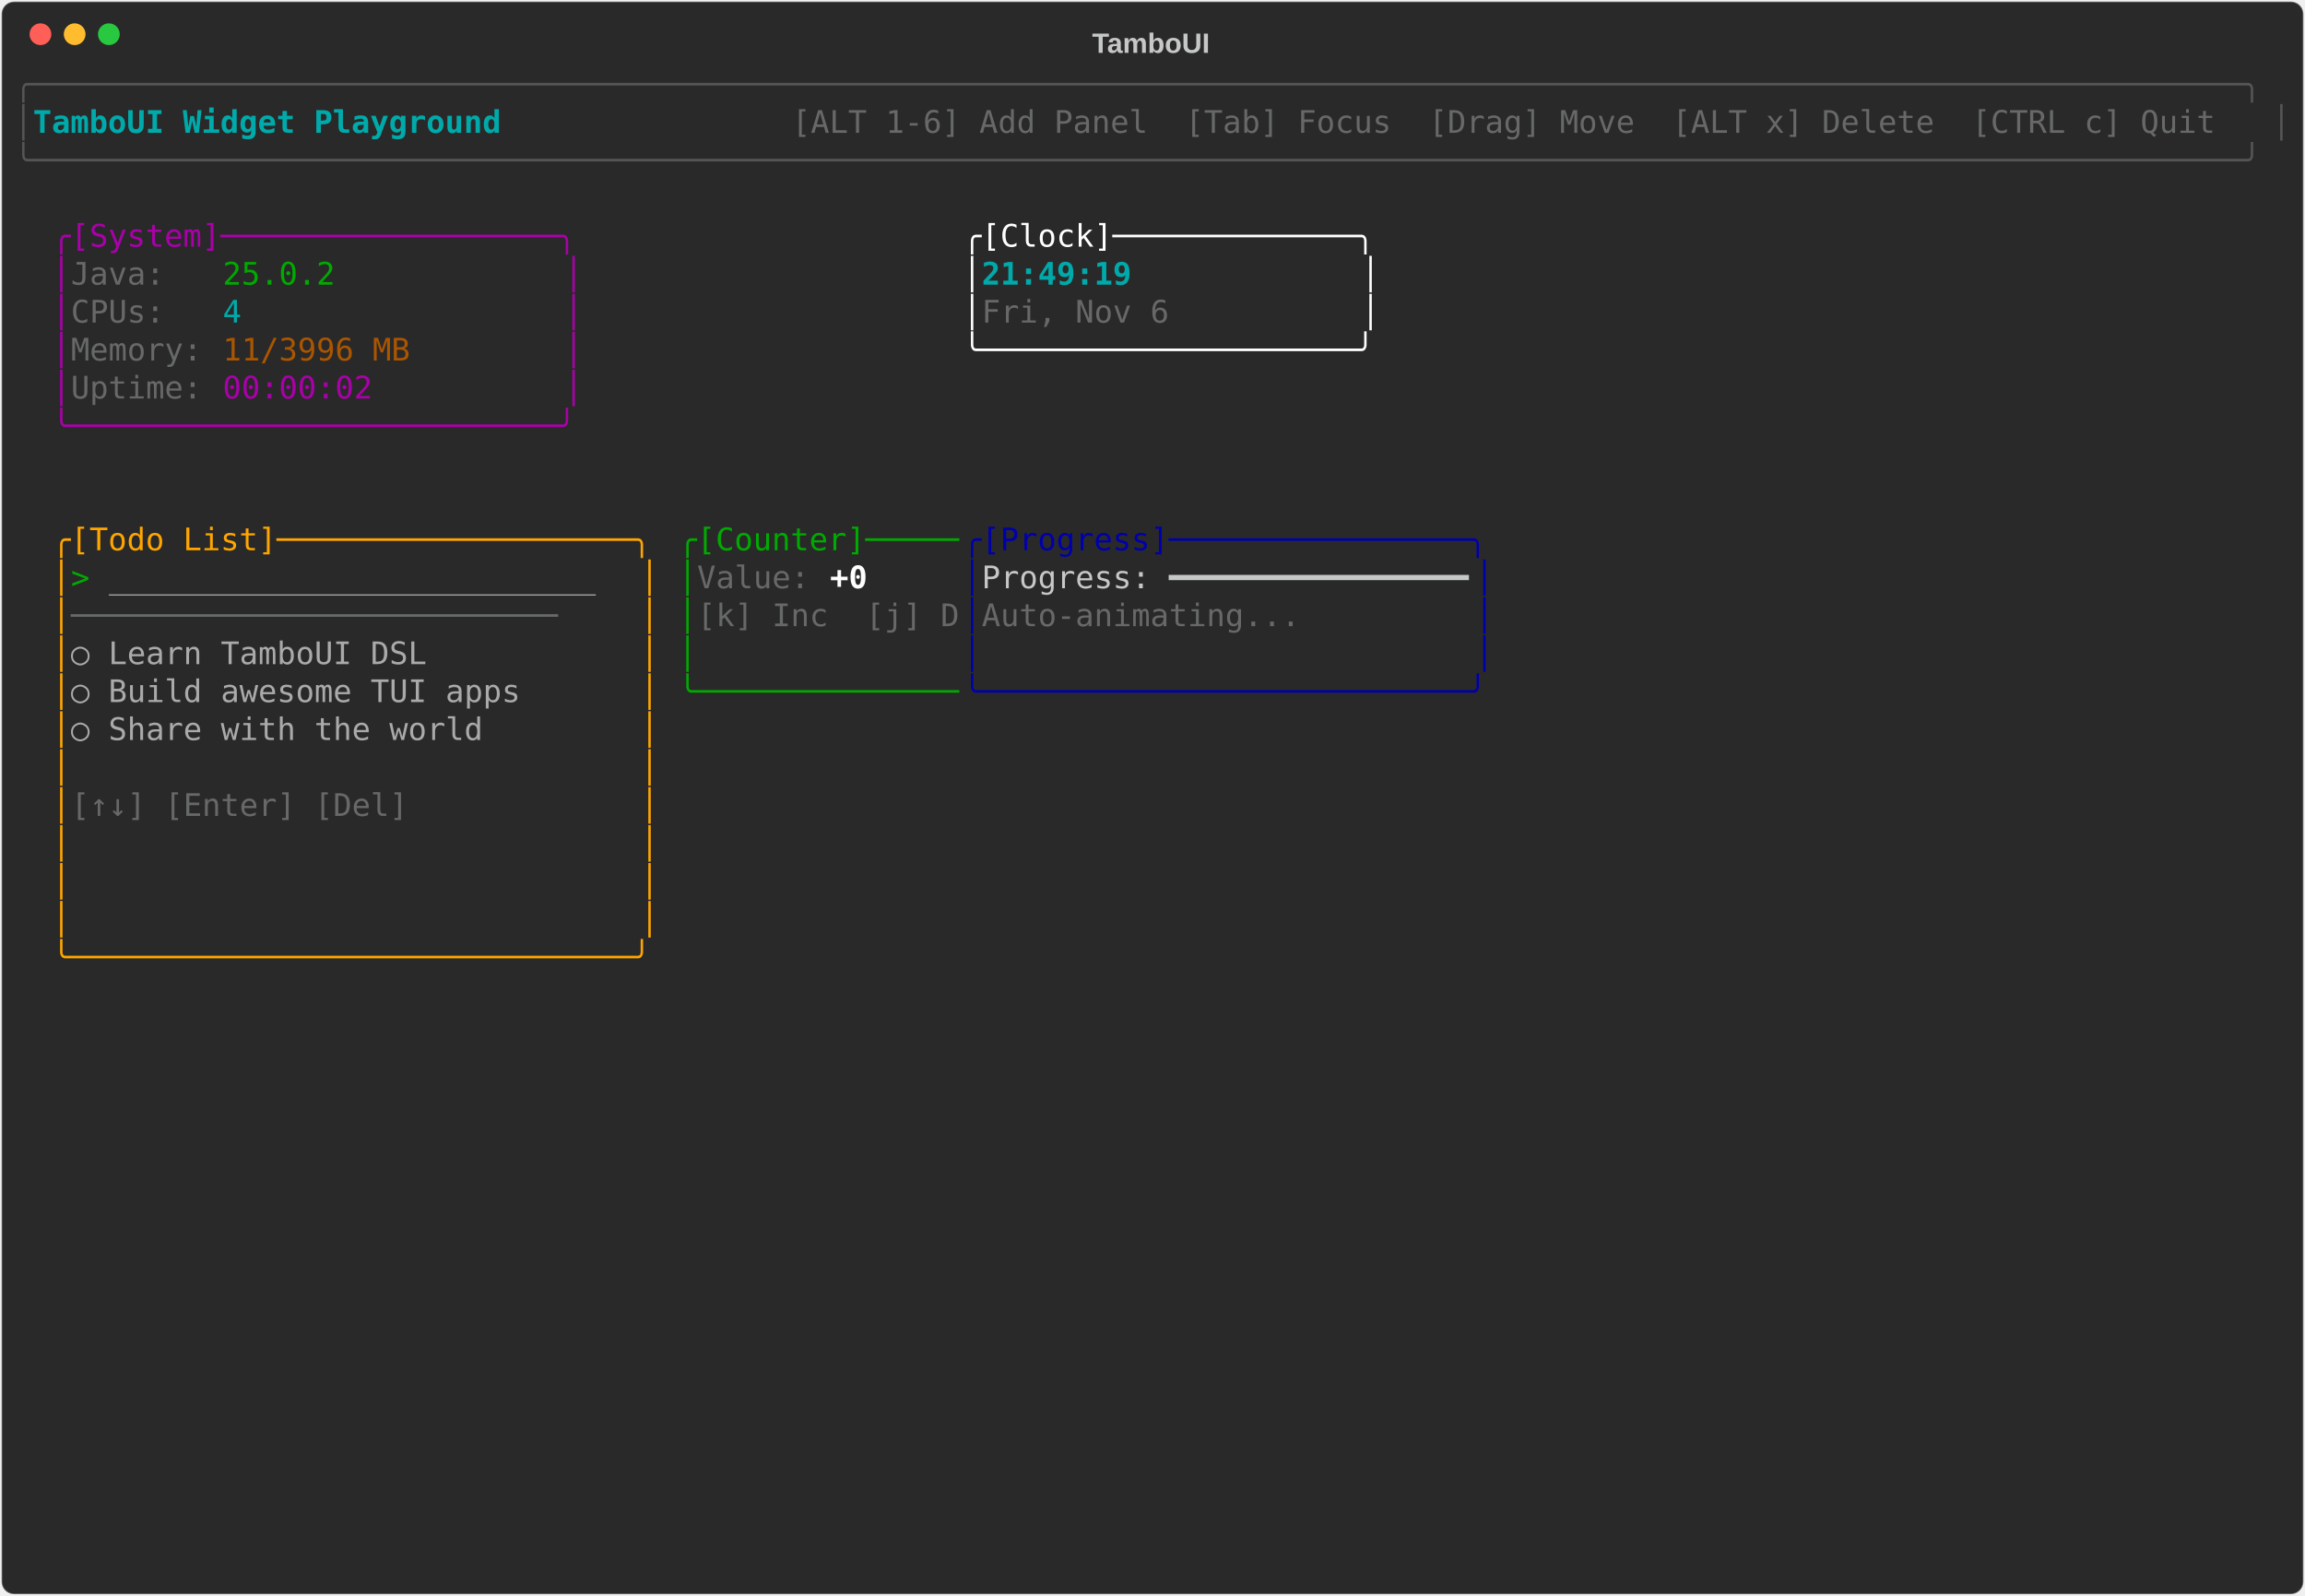
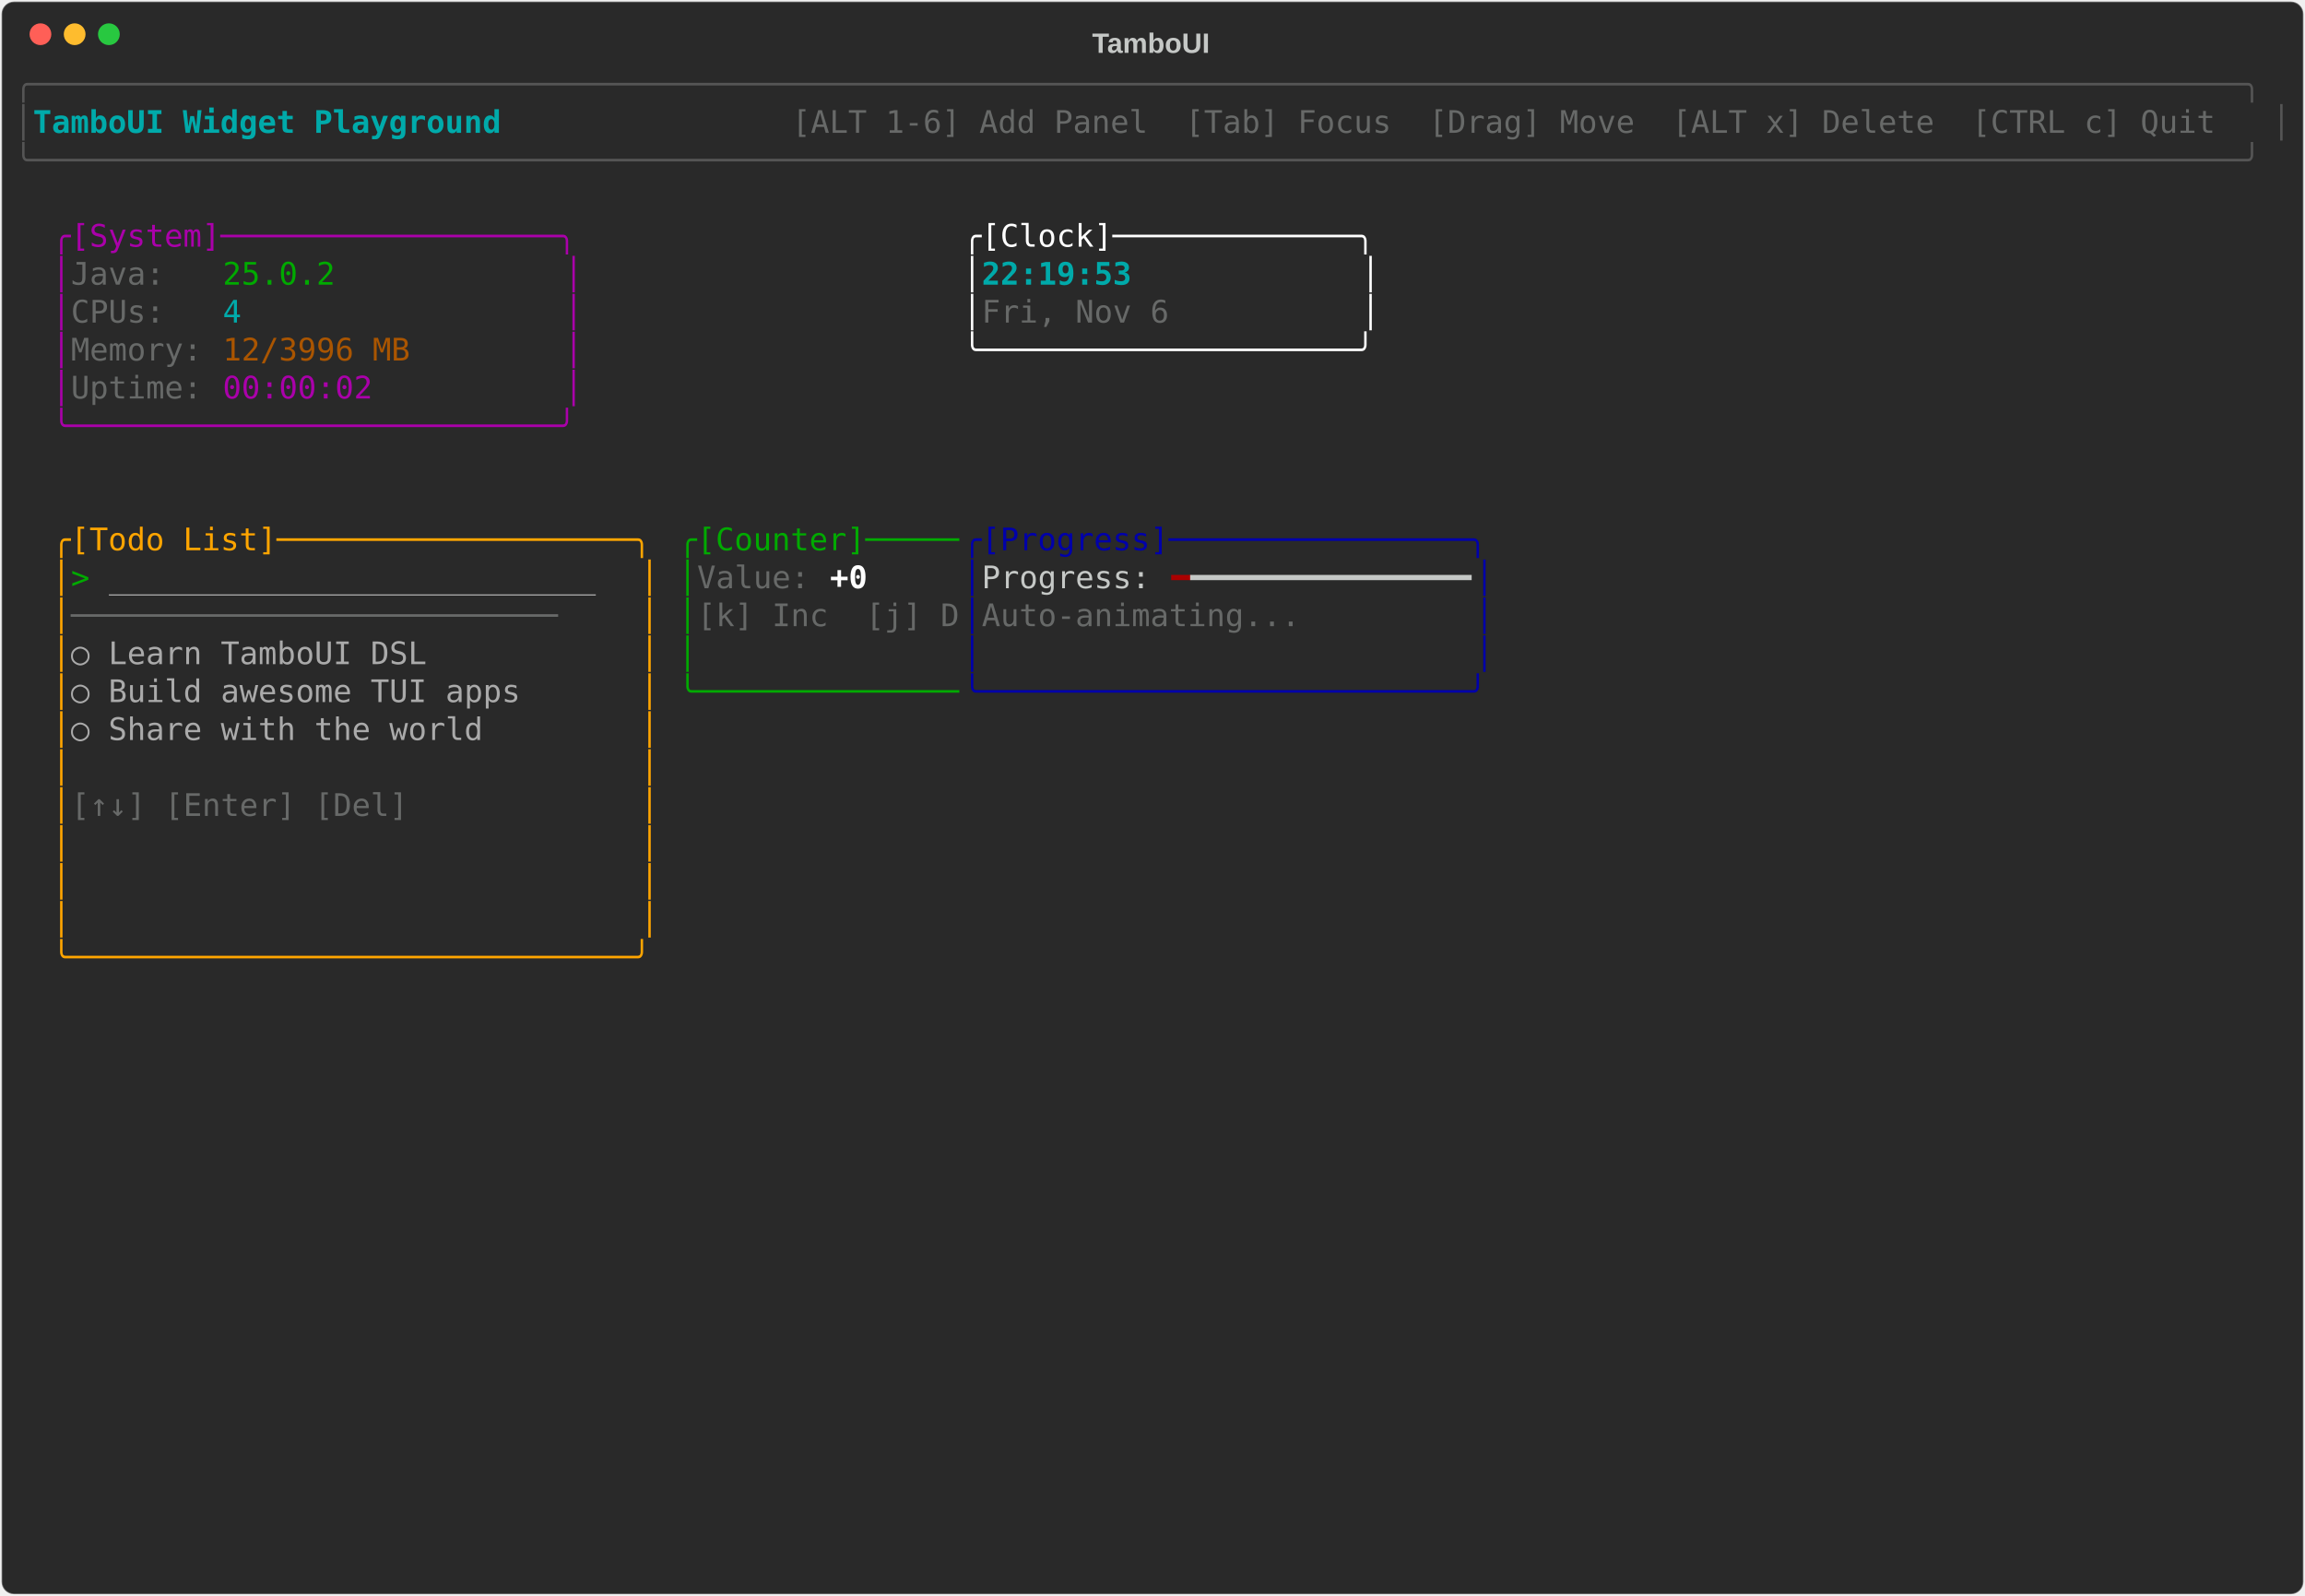
<svg xmlns="http://www.w3.org/2000/svg" class="rich-terminal" viewBox="0 0 1482 1026">
-   <style>    @font-face {        font-family: "Fira Code";        src: local("FiraCode-Regular"),                url("https://cdnjs.cloudflare.com/ajax/libs/firacode/6.2.0/woff2/FiraCode-Regular.woff2") format("woff2"),                url("https://cdnjs.cloudflare.com/ajax/libs/firacode/6.2.0/woff/FiraCode-Regular.woff") format("woff");        font-style: normal;        font-weight: 400;    }    @font-face {        font-family: "Fira Code";        src: local("FiraCode-Bold"),                url("https://cdnjs.cloudflare.com/ajax/libs/firacode/6.2.0/woff2/FiraCode-Bold.woff2") format("woff2"),                url("https://cdnjs.cloudflare.com/ajax/libs/firacode/6.2.0/woff/FiraCode-Bold.woff") format("woff");        font-style: bold;        font-weight: 700;    }    .terminal-2356450378-matrix {        font-family: Fira Code, monospace;        font-size: 20px;        line-height: 24.4px;        font-variant-east-asian: full-width;    }    .terminal-2356450378-title {        font-size: 18px;        font-weight: bold;        font-family: arial;    }    .terminal-2356450378-r1 { fill: #555555 }.terminal-2356450378-r2 { fill: #00aaaa;font-weight: bold }.terminal-2356450378-r3 { fill: #c5c8c6 }.terminal-2356450378-r4 { fill: #676968 }.terminal-2356450378-r5 { fill: #aa00aa }.terminal-2356450378-r6 { fill: #ffffff }.terminal-2356450378-r7 { fill: #00aa00 }.terminal-2356450378-r8 { fill: #00aaaa }.terminal-2356450378-r9 { fill: #aa5500 }.terminal-2356450378-r10 { fill: #ffa500 }.terminal-2356450378-r11 { fill: #0000aa }.terminal-2356450378-r12 { fill: #aaaaaa }.terminal-2356450378-r13 { fill: #ffffff;font-weight: bold }    </style>
+   <style>    @font-face {        font-family: "Fira Code";        src: local("FiraCode-Regular"),                url("https://cdnjs.cloudflare.com/ajax/libs/firacode/6.2.0/woff2/FiraCode-Regular.woff2") format("woff2"),                url("https://cdnjs.cloudflare.com/ajax/libs/firacode/6.2.0/woff/FiraCode-Regular.woff") format("woff");        font-style: normal;        font-weight: 400;    }    @font-face {        font-family: "Fira Code";        src: local("FiraCode-Bold"),                url("https://cdnjs.cloudflare.com/ajax/libs/firacode/6.2.0/woff2/FiraCode-Bold.woff2") format("woff2"),                url("https://cdnjs.cloudflare.com/ajax/libs/firacode/6.2.0/woff/FiraCode-Bold.woff") format("woff");        font-style: bold;        font-weight: 700;    }    .terminal-2331808765-matrix {        font-family: Fira Code, monospace;        font-size: 20px;        line-height: 24.4px;        font-variant-east-asian: full-width;    }    .terminal-2331808765-title {        font-size: 18px;        font-weight: bold;        font-family: arial;    }    .terminal-2331808765-r1 { fill: #555555 }.terminal-2331808765-r2 { fill: #00aaaa;font-weight: bold }.terminal-2331808765-r3 { fill: #c5c8c6 }.terminal-2331808765-r4 { fill: #676968 }.terminal-2331808765-r5 { fill: #aa00aa }.terminal-2331808765-r6 { fill: #ffffff }.terminal-2331808765-r7 { fill: #00aa00 }.terminal-2331808765-r8 { fill: #00aaaa }.terminal-2331808765-r9 { fill: #aa5500 }.terminal-2331808765-r10 { fill: #ffa500 }.terminal-2331808765-r11 { fill: #0000aa }.terminal-2331808765-r12 { fill: #aaaaaa }.terminal-2331808765-r13 { fill: #ffffff;font-weight: bold }.terminal-2331808765-r14 { fill: #aa0000 }    </style>
  <defs>
-     <clipPath id="terminal-2356450378-clip-terminal">
+     <clipPath id="terminal-2331808765-clip-terminal">
      <rect x="0" y="0" width="1463" height="975" />
    </clipPath>
-     <clipPath id="terminal-2356450378-line-0">
+     <clipPath id="terminal-2331808765-line-0">
      <rect x="0" y="1.5" width="1464" height="24.65" />
    </clipPath>
-     <clipPath id="terminal-2356450378-line-1">
+     <clipPath id="terminal-2331808765-line-1">
      <rect x="0" y="25.9" width="1464" height="24.65" />
    </clipPath>
-     <clipPath id="terminal-2356450378-line-2">
+     <clipPath id="terminal-2331808765-line-2">
      <rect x="0" y="50.3" width="1464" height="24.65" />
    </clipPath>
-     <clipPath id="terminal-2356450378-line-3">
+     <clipPath id="terminal-2331808765-line-3">
      <rect x="0" y="74.7" width="1464" height="24.65" />
    </clipPath>
-     <clipPath id="terminal-2356450378-line-4">
+     <clipPath id="terminal-2331808765-line-4">
      <rect x="0" y="99.1" width="1464" height="24.65" />
    </clipPath>
-     <clipPath id="terminal-2356450378-line-5">
+     <clipPath id="terminal-2331808765-line-5">
      <rect x="0" y="123.5" width="1464" height="24.65" />
    </clipPath>
-     <clipPath id="terminal-2356450378-line-6">
+     <clipPath id="terminal-2331808765-line-6">
      <rect x="0" y="147.9" width="1464" height="24.65" />
    </clipPath>
-     <clipPath id="terminal-2356450378-line-7">
+     <clipPath id="terminal-2331808765-line-7">
      <rect x="0" y="172.3" width="1464" height="24.65" />
    </clipPath>
-     <clipPath id="terminal-2356450378-line-8">
+     <clipPath id="terminal-2331808765-line-8">
      <rect x="0" y="196.7" width="1464" height="24.65" />
    </clipPath>
-     <clipPath id="terminal-2356450378-line-9">
+     <clipPath id="terminal-2331808765-line-9">
      <rect x="0" y="221.1" width="1464" height="24.65" />
    </clipPath>
-     <clipPath id="terminal-2356450378-line-10">
+     <clipPath id="terminal-2331808765-line-10">
      <rect x="0" y="245.5" width="1464" height="24.65" />
    </clipPath>
-     <clipPath id="terminal-2356450378-line-11">
+     <clipPath id="terminal-2331808765-line-11">
      <rect x="0" y="269.9" width="1464" height="24.65" />
    </clipPath>
-     <clipPath id="terminal-2356450378-line-12">
+     <clipPath id="terminal-2331808765-line-12">
      <rect x="0" y="294.3" width="1464" height="24.65" />
    </clipPath>
-     <clipPath id="terminal-2356450378-line-13">
+     <clipPath id="terminal-2331808765-line-13">
      <rect x="0" y="318.7" width="1464" height="24.65" />
    </clipPath>
-     <clipPath id="terminal-2356450378-line-14">
+     <clipPath id="terminal-2331808765-line-14">
      <rect x="0" y="343.1" width="1464" height="24.65" />
    </clipPath>
-     <clipPath id="terminal-2356450378-line-15">
+     <clipPath id="terminal-2331808765-line-15">
      <rect x="0" y="367.5" width="1464" height="24.65" />
    </clipPath>
-     <clipPath id="terminal-2356450378-line-16">
+     <clipPath id="terminal-2331808765-line-16">
      <rect x="0" y="391.9" width="1464" height="24.65" />
    </clipPath>
-     <clipPath id="terminal-2356450378-line-17">
+     <clipPath id="terminal-2331808765-line-17">
      <rect x="0" y="416.3" width="1464" height="24.65" />
    </clipPath>
-     <clipPath id="terminal-2356450378-line-18">
+     <clipPath id="terminal-2331808765-line-18">
      <rect x="0" y="440.7" width="1464" height="24.65" />
    </clipPath>
-     <clipPath id="terminal-2356450378-line-19">
+     <clipPath id="terminal-2331808765-line-19">
      <rect x="0" y="465.1" width="1464" height="24.65" />
    </clipPath>
-     <clipPath id="terminal-2356450378-line-20">
+     <clipPath id="terminal-2331808765-line-20">
      <rect x="0" y="489.5" width="1464" height="24.65" />
    </clipPath>
-     <clipPath id="terminal-2356450378-line-21">
+     <clipPath id="terminal-2331808765-line-21">
      <rect x="0" y="513.9" width="1464" height="24.65" />
    </clipPath>
-     <clipPath id="terminal-2356450378-line-22">
+     <clipPath id="terminal-2331808765-line-22">
      <rect x="0" y="538.3" width="1464" height="24.65" />
    </clipPath>
-     <clipPath id="terminal-2356450378-line-23">
+     <clipPath id="terminal-2331808765-line-23">
      <rect x="0" y="562.7" width="1464" height="24.65" />
    </clipPath>
-     <clipPath id="terminal-2356450378-line-24">
+     <clipPath id="terminal-2331808765-line-24">
      <rect x="0" y="587.1" width="1464" height="24.65" />
    </clipPath>
-     <clipPath id="terminal-2356450378-line-25">
+     <clipPath id="terminal-2331808765-line-25">
      <rect x="0" y="611.5" width="1464" height="24.65" />
    </clipPath>
-     <clipPath id="terminal-2356450378-line-26">
+     <clipPath id="terminal-2331808765-line-26">
      <rect x="0" y="635.9" width="1464" height="24.65" />
    </clipPath>
-     <clipPath id="terminal-2356450378-line-27">
+     <clipPath id="terminal-2331808765-line-27">
      <rect x="0" y="660.3" width="1464" height="24.65" />
    </clipPath>
-     <clipPath id="terminal-2356450378-line-28">
+     <clipPath id="terminal-2331808765-line-28">
      <rect x="0" y="684.7" width="1464" height="24.65" />
    </clipPath>
-     <clipPath id="terminal-2356450378-line-29">
+     <clipPath id="terminal-2331808765-line-29">
      <rect x="0" y="709.1" width="1464" height="24.65" />
    </clipPath>
-     <clipPath id="terminal-2356450378-line-30">
+     <clipPath id="terminal-2331808765-line-30">
      <rect x="0" y="733.5" width="1464" height="24.65" />
    </clipPath>
-     <clipPath id="terminal-2356450378-line-31">
+     <clipPath id="terminal-2331808765-line-31">
      <rect x="0" y="757.9" width="1464" height="24.65" />
    </clipPath>
-     <clipPath id="terminal-2356450378-line-32">
+     <clipPath id="terminal-2331808765-line-32">
      <rect x="0" y="782.3" width="1464" height="24.65" />
    </clipPath>
-     <clipPath id="terminal-2356450378-line-33">
+     <clipPath id="terminal-2331808765-line-33">
      <rect x="0" y="806.7" width="1464" height="24.65" />
    </clipPath>
-     <clipPath id="terminal-2356450378-line-34">
+     <clipPath id="terminal-2331808765-line-34">
      <rect x="0" y="831.1" width="1464" height="24.65" />
    </clipPath>
-     <clipPath id="terminal-2356450378-line-35">
+     <clipPath id="terminal-2331808765-line-35">
      <rect x="0" y="855.5" width="1464" height="24.65" />
    </clipPath>
-     <clipPath id="terminal-2356450378-line-36">
+     <clipPath id="terminal-2331808765-line-36">
      <rect x="0" y="879.9" width="1464" height="24.65" />
    </clipPath>
-     <clipPath id="terminal-2356450378-line-37">
+     <clipPath id="terminal-2331808765-line-37">
      <rect x="0" y="904.3" width="1464" height="24.65" />
    </clipPath>
-     <clipPath id="terminal-2356450378-line-38">
+     <clipPath id="terminal-2331808765-line-38">
      <rect x="0" y="928.7" width="1464" height="24.65" />
    </clipPath>
-     <clipPath id="terminal-2356450378-line-39">
+     <clipPath id="terminal-2331808765-line-39">
      <rect x="0" y="953.1" width="1464" height="24.65" />
    </clipPath>
  </defs>
  <rect fill="#292929" stroke="rgba(255,255,255,0.35)" stroke-width="1" x="1" y="1" width="1480" height="1024" rx="8" />
-   <text class="terminal-2356450378-title" fill="#c5c8c6" text-anchor="middle" x="740" y="34">TamboUI</text>
+   <text class="terminal-2331808765-title" fill="#c5c8c6" text-anchor="middle" x="740" y="34">TamboUI</text>
  <g transform="translate(26,22)">
    <circle cx="0" cy="0" r="7" fill="#ff5f57" />
    <circle cx="22" cy="0" r="7" fill="#febc2e" />
    <circle cx="44" cy="0" r="7" fill="#28c840" />
  </g>
-   <g transform="translate(9, 41)" clip-path="url(#terminal-2356450378-clip-terminal)">
-     <g class="terminal-2356450378-matrix">
-       <text class="terminal-2356450378-r1" x="0" y="20" textLength="1464" clip-path="url(#terminal-2356450378-line-0)">╭──────────────────────────────────────────────────────────────────────────────────────────────────────────────────────╮</text>
-       <text class="terminal-2356450378-r1" x="0" y="44.4" textLength="12.2" clip-path="url(#terminal-2356450378-line-1)">│</text>
-       <text class="terminal-2356450378-r2" x="12.2" y="44.4" textLength="329.4" clip-path="url(#terminal-2356450378-line-1)"> TamboUI Widget Playground </text>
-       <text class="terminal-2356450378-r4" x="500.2" y="44.4" textLength="951.6" clip-path="url(#terminal-2356450378-line-1)"> [ALT 1-6] Add Panel  [Tab] Focus  [Drag] Move  [ALT x] Delete  [CTRL c] Quit </text>
-       <text class="terminal-2356450378-r1" x="1451.8" y="44.4" textLength="12.2" clip-path="url(#terminal-2356450378-line-1)">│</text>
-       <text class="terminal-2356450378-r1" x="0" y="68.8" textLength="1464" clip-path="url(#terminal-2356450378-line-2)">╰──────────────────────────────────────────────────────────────────────────────────────────────────────────────────────╯</text>
-       <text class="terminal-2356450378-r5" x="24.4" y="117.6" textLength="341.6" clip-path="url(#terminal-2356450378-line-4)">╭[System]──────────────────╮</text>
-       <text class="terminal-2356450378-r6" x="610" y="117.6" textLength="268.4" clip-path="url(#terminal-2356450378-line-4)">╭[Clock]─────────────╮</text>
-       <text class="terminal-2356450378-r5" x="24.4" y="142" textLength="12.2" clip-path="url(#terminal-2356450378-line-5)">│</text>
-       <text class="terminal-2356450378-r4" x="36.6" y="142" textLength="97.6" clip-path="url(#terminal-2356450378-line-5)">Java:   </text>
-       <text class="terminal-2356450378-r7" x="134.2" y="142" textLength="73.2" clip-path="url(#terminal-2356450378-line-5)">25.0.2</text>
-       <text class="terminal-2356450378-r5" x="353.8" y="142" textLength="12.2" clip-path="url(#terminal-2356450378-line-5)">│</text>
-       <text class="terminal-2356450378-r6" x="610" y="142" textLength="12.2" clip-path="url(#terminal-2356450378-line-5)">│</text>
-       <text class="terminal-2356450378-r2" x="622.2" y="142" textLength="244" clip-path="url(#terminal-2356450378-line-5)">21:49:19            </text>
-       <text class="terminal-2356450378-r6" x="866.2" y="142" textLength="12.2" clip-path="url(#terminal-2356450378-line-5)">│</text>
-       <text class="terminal-2356450378-r5" x="24.4" y="166.4" textLength="12.2" clip-path="url(#terminal-2356450378-line-6)">│</text>
-       <text class="terminal-2356450378-r4" x="36.6" y="166.4" textLength="97.6" clip-path="url(#terminal-2356450378-line-6)">CPUs:   </text>
-       <text class="terminal-2356450378-r8" x="134.2" y="166.4" textLength="12.2" clip-path="url(#terminal-2356450378-line-6)">4</text>
-       <text class="terminal-2356450378-r5" x="353.8" y="166.4" textLength="12.2" clip-path="url(#terminal-2356450378-line-6)">│</text>
-       <text class="terminal-2356450378-r6" x="610" y="166.4" textLength="12.2" clip-path="url(#terminal-2356450378-line-6)">│</text>
-       <text class="terminal-2356450378-r4" x="622.2" y="166.4" textLength="244" clip-path="url(#terminal-2356450378-line-6)">Fri, Nov 6          </text>
-       <text class="terminal-2356450378-r6" x="866.2" y="166.4" textLength="12.2" clip-path="url(#terminal-2356450378-line-6)">│</text>
-       <text class="terminal-2356450378-r5" x="24.4" y="190.8" textLength="12.2" clip-path="url(#terminal-2356450378-line-7)">│</text>
-       <text class="terminal-2356450378-r4" x="36.6" y="190.8" textLength="97.6" clip-path="url(#terminal-2356450378-line-7)">Memory: </text>
-       <text class="terminal-2356450378-r9" x="134.2" y="190.8" textLength="122" clip-path="url(#terminal-2356450378-line-7)">11/3996 MB</text>
-       <text class="terminal-2356450378-r5" x="353.8" y="190.8" textLength="12.2" clip-path="url(#terminal-2356450378-line-7)">│</text>
-       <text class="terminal-2356450378-r6" x="610" y="190.8" textLength="268.4" clip-path="url(#terminal-2356450378-line-7)">╰────────────────────╯</text>
-       <text class="terminal-2356450378-r5" x="24.4" y="215.2" textLength="12.2" clip-path="url(#terminal-2356450378-line-8)">│</text>
-       <text class="terminal-2356450378-r4" x="36.6" y="215.2" textLength="97.6" clip-path="url(#terminal-2356450378-line-8)">Uptime: </text>
-       <text class="terminal-2356450378-r5" x="134.2" y="215.2" textLength="97.6" clip-path="url(#terminal-2356450378-line-8)">00:00:02</text>
-       <text class="terminal-2356450378-r5" x="353.8" y="215.2" textLength="12.2" clip-path="url(#terminal-2356450378-line-8)">│</text>
-       <text class="terminal-2356450378-r5" x="24.4" y="239.6" textLength="341.6" clip-path="url(#terminal-2356450378-line-9)">╰──────────────────────────╯</text>
-       <text class="terminal-2356450378-r10" x="24.4" y="312.8" textLength="390.4" clip-path="url(#terminal-2356450378-line-12)">╭[Todo List]───────────────────╮</text>
-       <text class="terminal-2356450378-r7" x="427" y="312.8" textLength="183" clip-path="url(#terminal-2356450378-line-12)">╭[Counter]─────</text>
-       <text class="terminal-2356450378-r11" x="610" y="312.8" textLength="341.6" clip-path="url(#terminal-2356450378-line-12)">╭[Progress]────────────────╮</text>
-       <text class="terminal-2356450378-r10" x="24.4" y="337.2" textLength="12.2" clip-path="url(#terminal-2356450378-line-13)">│</text>
-       <text class="terminal-2356450378-r7" x="36.6" y="337.2" textLength="24.4" clip-path="url(#terminal-2356450378-line-13)">&gt; </text>
-       <text class="terminal-2356450378-r12" x="61" y="337.2" textLength="317.2" clip-path="url(#terminal-2356450378-line-13)">__________________________</text>
-       <text class="terminal-2356450378-r10" x="402.6" y="337.2" textLength="12.2" clip-path="url(#terminal-2356450378-line-13)">│</text>
-       <text class="terminal-2356450378-r7" x="427" y="337.2" textLength="12.2" clip-path="url(#terminal-2356450378-line-13)">│</text>
-       <text class="terminal-2356450378-r4" x="439.2" y="337.2" textLength="85.4" clip-path="url(#terminal-2356450378-line-13)">Value: </text>
-       <text class="terminal-2356450378-r13" x="524.6" y="337.2" textLength="24.4" clip-path="url(#terminal-2356450378-line-13)">+0</text>
-       <text class="terminal-2356450378-r11" x="610" y="337.2" textLength="12.2" clip-path="url(#terminal-2356450378-line-13)">│</text>
-       <text class="terminal-2356450378-r3" x="622.2" y="337.2" textLength="317.2" clip-path="url(#terminal-2356450378-line-13)">Progress: ━━━━━━━━━━━━━━━━</text>
-       <text class="terminal-2356450378-r11" x="939.4" y="337.2" textLength="12.2" clip-path="url(#terminal-2356450378-line-13)">│</text>
-       <text class="terminal-2356450378-r10" x="24.4" y="361.6" textLength="12.2" clip-path="url(#terminal-2356450378-line-14)">│</text>
-       <text class="terminal-2356450378-r4" x="36.6" y="361.6" textLength="366" clip-path="url(#terminal-2356450378-line-14)">──────────────────────────    </text>
-       <text class="terminal-2356450378-r10" x="402.6" y="361.6" textLength="12.2" clip-path="url(#terminal-2356450378-line-14)">│</text>
-       <text class="terminal-2356450378-r7" x="427" y="361.6" textLength="12.2" clip-path="url(#terminal-2356450378-line-14)">│</text>
-       <text class="terminal-2356450378-r4" x="439.2" y="361.6" textLength="170.8" clip-path="url(#terminal-2356450378-line-14)">[k] Inc  [j] D</text>
-       <text class="terminal-2356450378-r11" x="610" y="361.6" textLength="12.2" clip-path="url(#terminal-2356450378-line-14)">│</text>
-       <text class="terminal-2356450378-r4" x="622.2" y="361.6" textLength="317.2" clip-path="url(#terminal-2356450378-line-14)">Auto-animating...         </text>
-       <text class="terminal-2356450378-r11" x="939.4" y="361.6" textLength="12.2" clip-path="url(#terminal-2356450378-line-14)">│</text>
-       <text class="terminal-2356450378-r10" x="24.4" y="386" textLength="12.2" clip-path="url(#terminal-2356450378-line-15)">│</text>
-       <text class="terminal-2356450378-r12" x="36.6" y="386" textLength="366" clip-path="url(#terminal-2356450378-line-15)">  ○ Learn TamboUI DSL         </text>
-       <text class="terminal-2356450378-r10" x="402.6" y="386" textLength="12.2" clip-path="url(#terminal-2356450378-line-15)">│</text>
-       <text class="terminal-2356450378-r7" x="427" y="386" textLength="12.2" clip-path="url(#terminal-2356450378-line-15)">│</text>
-       <text class="terminal-2356450378-r11" x="610" y="386" textLength="12.2" clip-path="url(#terminal-2356450378-line-15)">│</text>
-       <text class="terminal-2356450378-r11" x="939.4" y="386" textLength="12.2" clip-path="url(#terminal-2356450378-line-15)">│</text>
-       <text class="terminal-2356450378-r10" x="24.4" y="410.4" textLength="12.2" clip-path="url(#terminal-2356450378-line-16)">│</text>
-       <text class="terminal-2356450378-r12" x="36.6" y="410.4" textLength="366" clip-path="url(#terminal-2356450378-line-16)">  ○ Build awesome TUI apps    </text>
-       <text class="terminal-2356450378-r10" x="402.6" y="410.4" textLength="12.2" clip-path="url(#terminal-2356450378-line-16)">│</text>
-       <text class="terminal-2356450378-r7" x="427" y="410.4" textLength="183" clip-path="url(#terminal-2356450378-line-16)">╰──────────────</text>
-       <text class="terminal-2356450378-r11" x="610" y="410.4" textLength="341.6" clip-path="url(#terminal-2356450378-line-16)">╰──────────────────────────╯</text>
-       <text class="terminal-2356450378-r10" x="24.4" y="434.8" textLength="12.2" clip-path="url(#terminal-2356450378-line-17)">│</text>
-       <text class="terminal-2356450378-r12" x="36.6" y="434.8" textLength="366" clip-path="url(#terminal-2356450378-line-17)">  ○ Share with the world      </text>
-       <text class="terminal-2356450378-r10" x="402.6" y="434.8" textLength="12.2" clip-path="url(#terminal-2356450378-line-17)">│</text>
-       <text class="terminal-2356450378-r10" x="24.4" y="459.2" textLength="12.2" clip-path="url(#terminal-2356450378-line-18)">│</text>
-       <text class="terminal-2356450378-r10" x="402.6" y="459.2" textLength="12.2" clip-path="url(#terminal-2356450378-line-18)">│</text>
-       <text class="terminal-2356450378-r10" x="24.4" y="483.6" textLength="12.2" clip-path="url(#terminal-2356450378-line-19)">│</text>
-       <text class="terminal-2356450378-r4" x="36.6" y="483.6" textLength="366" clip-path="url(#terminal-2356450378-line-19)">[↑↓] [Enter] [Del]            </text>
-       <text class="terminal-2356450378-r10" x="402.6" y="483.6" textLength="12.2" clip-path="url(#terminal-2356450378-line-19)">│</text>
-       <text class="terminal-2356450378-r10" x="24.4" y="508" textLength="12.2" clip-path="url(#terminal-2356450378-line-20)">│</text>
-       <text class="terminal-2356450378-r10" x="402.6" y="508" textLength="12.2" clip-path="url(#terminal-2356450378-line-20)">│</text>
-       <text class="terminal-2356450378-r10" x="24.4" y="532.4" textLength="12.2" clip-path="url(#terminal-2356450378-line-21)">│</text>
-       <text class="terminal-2356450378-r10" x="402.6" y="532.4" textLength="12.2" clip-path="url(#terminal-2356450378-line-21)">│</text>
-       <text class="terminal-2356450378-r10" x="24.4" y="556.8" textLength="12.2" clip-path="url(#terminal-2356450378-line-22)">│</text>
-       <text class="terminal-2356450378-r10" x="402.6" y="556.8" textLength="12.2" clip-path="url(#terminal-2356450378-line-22)">│</text>
-       <text class="terminal-2356450378-r10" x="24.4" y="581.2" textLength="390.4" clip-path="url(#terminal-2356450378-line-23)">╰──────────────────────────────╯</text>
+   <g transform="translate(9, 41)" clip-path="url(#terminal-2331808765-clip-terminal)">
+     <g class="terminal-2331808765-matrix">
+       <text class="terminal-2331808765-r1" x="0" y="20" textLength="1464" clip-path="url(#terminal-2331808765-line-0)">╭──────────────────────────────────────────────────────────────────────────────────────────────────────────────────────╮</text>
+       <text class="terminal-2331808765-r1" x="0" y="44.4" textLength="12.2" clip-path="url(#terminal-2331808765-line-1)">│</text>
+       <text class="terminal-2331808765-r2" x="12.2" y="44.4" textLength="329.4" clip-path="url(#terminal-2331808765-line-1)"> TamboUI Widget Playground </text>
+       <text class="terminal-2331808765-r4" x="500.2" y="44.4" textLength="951.6" clip-path="url(#terminal-2331808765-line-1)"> [ALT 1-6] Add Panel  [Tab] Focus  [Drag] Move  [ALT x] Delete  [CTRL c] Quit </text>
+       <text class="terminal-2331808765-r1" x="1451.8" y="44.4" textLength="12.2" clip-path="url(#terminal-2331808765-line-1)">│</text>
+       <text class="terminal-2331808765-r1" x="0" y="68.8" textLength="1464" clip-path="url(#terminal-2331808765-line-2)">╰──────────────────────────────────────────────────────────────────────────────────────────────────────────────────────╯</text>
+       <text class="terminal-2331808765-r5" x="24.4" y="117.6" textLength="341.6" clip-path="url(#terminal-2331808765-line-4)">╭[System]──────────────────╮</text>
+       <text class="terminal-2331808765-r6" x="610" y="117.6" textLength="268.4" clip-path="url(#terminal-2331808765-line-4)">╭[Clock]─────────────╮</text>
+       <text class="terminal-2331808765-r5" x="24.4" y="142" textLength="12.2" clip-path="url(#terminal-2331808765-line-5)">│</text>
+       <text class="terminal-2331808765-r4" x="36.6" y="142" textLength="97.6" clip-path="url(#terminal-2331808765-line-5)">Java:   </text>
+       <text class="terminal-2331808765-r7" x="134.2" y="142" textLength="73.2" clip-path="url(#terminal-2331808765-line-5)">25.0.2</text>
+       <text class="terminal-2331808765-r5" x="353.8" y="142" textLength="12.2" clip-path="url(#terminal-2331808765-line-5)">│</text>
+       <text class="terminal-2331808765-r6" x="610" y="142" textLength="12.2" clip-path="url(#terminal-2331808765-line-5)">│</text>
+       <text class="terminal-2331808765-r2" x="622.2" y="142" textLength="244" clip-path="url(#terminal-2331808765-line-5)">22:19:53            </text>
+       <text class="terminal-2331808765-r6" x="866.2" y="142" textLength="12.2" clip-path="url(#terminal-2331808765-line-5)">│</text>
+       <text class="terminal-2331808765-r5" x="24.4" y="166.4" textLength="12.2" clip-path="url(#terminal-2331808765-line-6)">│</text>
+       <text class="terminal-2331808765-r4" x="36.6" y="166.4" textLength="97.6" clip-path="url(#terminal-2331808765-line-6)">CPUs:   </text>
+       <text class="terminal-2331808765-r8" x="134.2" y="166.4" textLength="12.2" clip-path="url(#terminal-2331808765-line-6)">4</text>
+       <text class="terminal-2331808765-r5" x="353.8" y="166.4" textLength="12.2" clip-path="url(#terminal-2331808765-line-6)">│</text>
+       <text class="terminal-2331808765-r6" x="610" y="166.4" textLength="12.2" clip-path="url(#terminal-2331808765-line-6)">│</text>
+       <text class="terminal-2331808765-r4" x="622.2" y="166.4" textLength="244" clip-path="url(#terminal-2331808765-line-6)">Fri, Nov 6          </text>
+       <text class="terminal-2331808765-r6" x="866.2" y="166.4" textLength="12.2" clip-path="url(#terminal-2331808765-line-6)">│</text>
+       <text class="terminal-2331808765-r5" x="24.4" y="190.8" textLength="12.2" clip-path="url(#terminal-2331808765-line-7)">│</text>
+       <text class="terminal-2331808765-r4" x="36.6" y="190.8" textLength="97.6" clip-path="url(#terminal-2331808765-line-7)">Memory: </text>
+       <text class="terminal-2331808765-r9" x="134.2" y="190.8" textLength="122" clip-path="url(#terminal-2331808765-line-7)">12/3996 MB</text>
+       <text class="terminal-2331808765-r5" x="353.8" y="190.8" textLength="12.2" clip-path="url(#terminal-2331808765-line-7)">│</text>
+       <text class="terminal-2331808765-r6" x="610" y="190.8" textLength="268.4" clip-path="url(#terminal-2331808765-line-7)">╰────────────────────╯</text>
+       <text class="terminal-2331808765-r5" x="24.4" y="215.2" textLength="12.2" clip-path="url(#terminal-2331808765-line-8)">│</text>
+       <text class="terminal-2331808765-r4" x="36.6" y="215.2" textLength="97.6" clip-path="url(#terminal-2331808765-line-8)">Uptime: </text>
+       <text class="terminal-2331808765-r5" x="134.2" y="215.2" textLength="97.6" clip-path="url(#terminal-2331808765-line-8)">00:00:02</text>
+       <text class="terminal-2331808765-r5" x="353.8" y="215.2" textLength="12.2" clip-path="url(#terminal-2331808765-line-8)">│</text>
+       <text class="terminal-2331808765-r5" x="24.4" y="239.6" textLength="341.6" clip-path="url(#terminal-2331808765-line-9)">╰──────────────────────────╯</text>
+       <text class="terminal-2331808765-r10" x="24.4" y="312.8" textLength="390.4" clip-path="url(#terminal-2331808765-line-12)">╭[Todo List]───────────────────╮</text>
+       <text class="terminal-2331808765-r7" x="427" y="312.8" textLength="183" clip-path="url(#terminal-2331808765-line-12)">╭[Counter]─────</text>
+       <text class="terminal-2331808765-r11" x="610" y="312.8" textLength="341.6" clip-path="url(#terminal-2331808765-line-12)">╭[Progress]────────────────╮</text>
+       <text class="terminal-2331808765-r10" x="24.4" y="337.2" textLength="12.2" clip-path="url(#terminal-2331808765-line-13)">│</text>
+       <text class="terminal-2331808765-r7" x="36.6" y="337.2" textLength="24.4" clip-path="url(#terminal-2331808765-line-13)">&gt; </text>
+       <text class="terminal-2331808765-r12" x="61" y="337.2" textLength="317.2" clip-path="url(#terminal-2331808765-line-13)">__________________________</text>
+       <text class="terminal-2331808765-r10" x="402.6" y="337.2" textLength="12.2" clip-path="url(#terminal-2331808765-line-13)">│</text>
+       <text class="terminal-2331808765-r7" x="427" y="337.2" textLength="12.2" clip-path="url(#terminal-2331808765-line-13)">│</text>
+       <text class="terminal-2331808765-r4" x="439.2" y="337.2" textLength="85.4" clip-path="url(#terminal-2331808765-line-13)">Value: </text>
+       <text class="terminal-2331808765-r13" x="524.6" y="337.2" textLength="24.4" clip-path="url(#terminal-2331808765-line-13)">+0</text>
+       <text class="terminal-2331808765-r11" x="610" y="337.2" textLength="12.2" clip-path="url(#terminal-2331808765-line-13)">│</text>
+       <text class="terminal-2331808765-r3" x="622.2" y="337.2" textLength="122" clip-path="url(#terminal-2331808765-line-13)">Progress: </text>
+       <text class="terminal-2331808765-r14" x="744.2" y="337.2" textLength="12.2" clip-path="url(#terminal-2331808765-line-13)">━</text>
+       <text class="terminal-2331808765-r3" x="756.4" y="337.2" textLength="183" clip-path="url(#terminal-2331808765-line-13)">━━━━━━━━━━━━━━━</text>
+       <text class="terminal-2331808765-r11" x="939.4" y="337.2" textLength="12.2" clip-path="url(#terminal-2331808765-line-13)">│</text>
+       <text class="terminal-2331808765-r10" x="24.4" y="361.6" textLength="12.2" clip-path="url(#terminal-2331808765-line-14)">│</text>
+       <text class="terminal-2331808765-r4" x="36.6" y="361.6" textLength="366" clip-path="url(#terminal-2331808765-line-14)">──────────────────────────    </text>
+       <text class="terminal-2331808765-r10" x="402.6" y="361.6" textLength="12.2" clip-path="url(#terminal-2331808765-line-14)">│</text>
+       <text class="terminal-2331808765-r7" x="427" y="361.6" textLength="12.2" clip-path="url(#terminal-2331808765-line-14)">│</text>
+       <text class="terminal-2331808765-r4" x="439.2" y="361.6" textLength="170.8" clip-path="url(#terminal-2331808765-line-14)">[k] Inc  [j] D</text>
+       <text class="terminal-2331808765-r11" x="610" y="361.6" textLength="12.2" clip-path="url(#terminal-2331808765-line-14)">│</text>
+       <text class="terminal-2331808765-r4" x="622.2" y="361.6" textLength="317.2" clip-path="url(#terminal-2331808765-line-14)">Auto-animating...         </text>
+       <text class="terminal-2331808765-r11" x="939.4" y="361.6" textLength="12.2" clip-path="url(#terminal-2331808765-line-14)">│</text>
+       <text class="terminal-2331808765-r10" x="24.4" y="386" textLength="12.2" clip-path="url(#terminal-2331808765-line-15)">│</text>
+       <text class="terminal-2331808765-r12" x="36.6" y="386" textLength="366" clip-path="url(#terminal-2331808765-line-15)">  ○ Learn TamboUI DSL         </text>
+       <text class="terminal-2331808765-r10" x="402.6" y="386" textLength="12.2" clip-path="url(#terminal-2331808765-line-15)">│</text>
+       <text class="terminal-2331808765-r7" x="427" y="386" textLength="12.2" clip-path="url(#terminal-2331808765-line-15)">│</text>
+       <text class="terminal-2331808765-r11" x="610" y="386" textLength="12.2" clip-path="url(#terminal-2331808765-line-15)">│</text>
+       <text class="terminal-2331808765-r11" x="939.4" y="386" textLength="12.2" clip-path="url(#terminal-2331808765-line-15)">│</text>
+       <text class="terminal-2331808765-r10" x="24.4" y="410.4" textLength="12.2" clip-path="url(#terminal-2331808765-line-16)">│</text>
+       <text class="terminal-2331808765-r12" x="36.6" y="410.4" textLength="366" clip-path="url(#terminal-2331808765-line-16)">  ○ Build awesome TUI apps    </text>
+       <text class="terminal-2331808765-r10" x="402.6" y="410.4" textLength="12.2" clip-path="url(#terminal-2331808765-line-16)">│</text>
+       <text class="terminal-2331808765-r7" x="427" y="410.4" textLength="183" clip-path="url(#terminal-2331808765-line-16)">╰──────────────</text>
+       <text class="terminal-2331808765-r11" x="610" y="410.4" textLength="341.6" clip-path="url(#terminal-2331808765-line-16)">╰──────────────────────────╯</text>
+       <text class="terminal-2331808765-r10" x="24.4" y="434.8" textLength="12.2" clip-path="url(#terminal-2331808765-line-17)">│</text>
+       <text class="terminal-2331808765-r12" x="36.6" y="434.8" textLength="366" clip-path="url(#terminal-2331808765-line-17)">  ○ Share with the world      </text>
+       <text class="terminal-2331808765-r10" x="402.6" y="434.8" textLength="12.2" clip-path="url(#terminal-2331808765-line-17)">│</text>
+       <text class="terminal-2331808765-r10" x="24.4" y="459.2" textLength="12.2" clip-path="url(#terminal-2331808765-line-18)">│</text>
+       <text class="terminal-2331808765-r10" x="402.6" y="459.2" textLength="12.2" clip-path="url(#terminal-2331808765-line-18)">│</text>
+       <text class="terminal-2331808765-r10" x="24.4" y="483.6" textLength="12.2" clip-path="url(#terminal-2331808765-line-19)">│</text>
+       <text class="terminal-2331808765-r4" x="36.6" y="483.6" textLength="366" clip-path="url(#terminal-2331808765-line-19)">[↑↓] [Enter] [Del]            </text>
+       <text class="terminal-2331808765-r10" x="402.6" y="483.6" textLength="12.2" clip-path="url(#terminal-2331808765-line-19)">│</text>
+       <text class="terminal-2331808765-r10" x="24.4" y="508" textLength="12.2" clip-path="url(#terminal-2331808765-line-20)">│</text>
+       <text class="terminal-2331808765-r10" x="402.6" y="508" textLength="12.2" clip-path="url(#terminal-2331808765-line-20)">│</text>
+       <text class="terminal-2331808765-r10" x="24.4" y="532.4" textLength="12.2" clip-path="url(#terminal-2331808765-line-21)">│</text>
+       <text class="terminal-2331808765-r10" x="402.6" y="532.4" textLength="12.2" clip-path="url(#terminal-2331808765-line-21)">│</text>
+       <text class="terminal-2331808765-r10" x="24.4" y="556.8" textLength="12.2" clip-path="url(#terminal-2331808765-line-22)">│</text>
+       <text class="terminal-2331808765-r10" x="402.6" y="556.8" textLength="12.2" clip-path="url(#terminal-2331808765-line-22)">│</text>
+       <text class="terminal-2331808765-r10" x="24.4" y="581.2" textLength="390.4" clip-path="url(#terminal-2331808765-line-23)">╰──────────────────────────────╯</text>
    </g>
  </g>
</svg>
